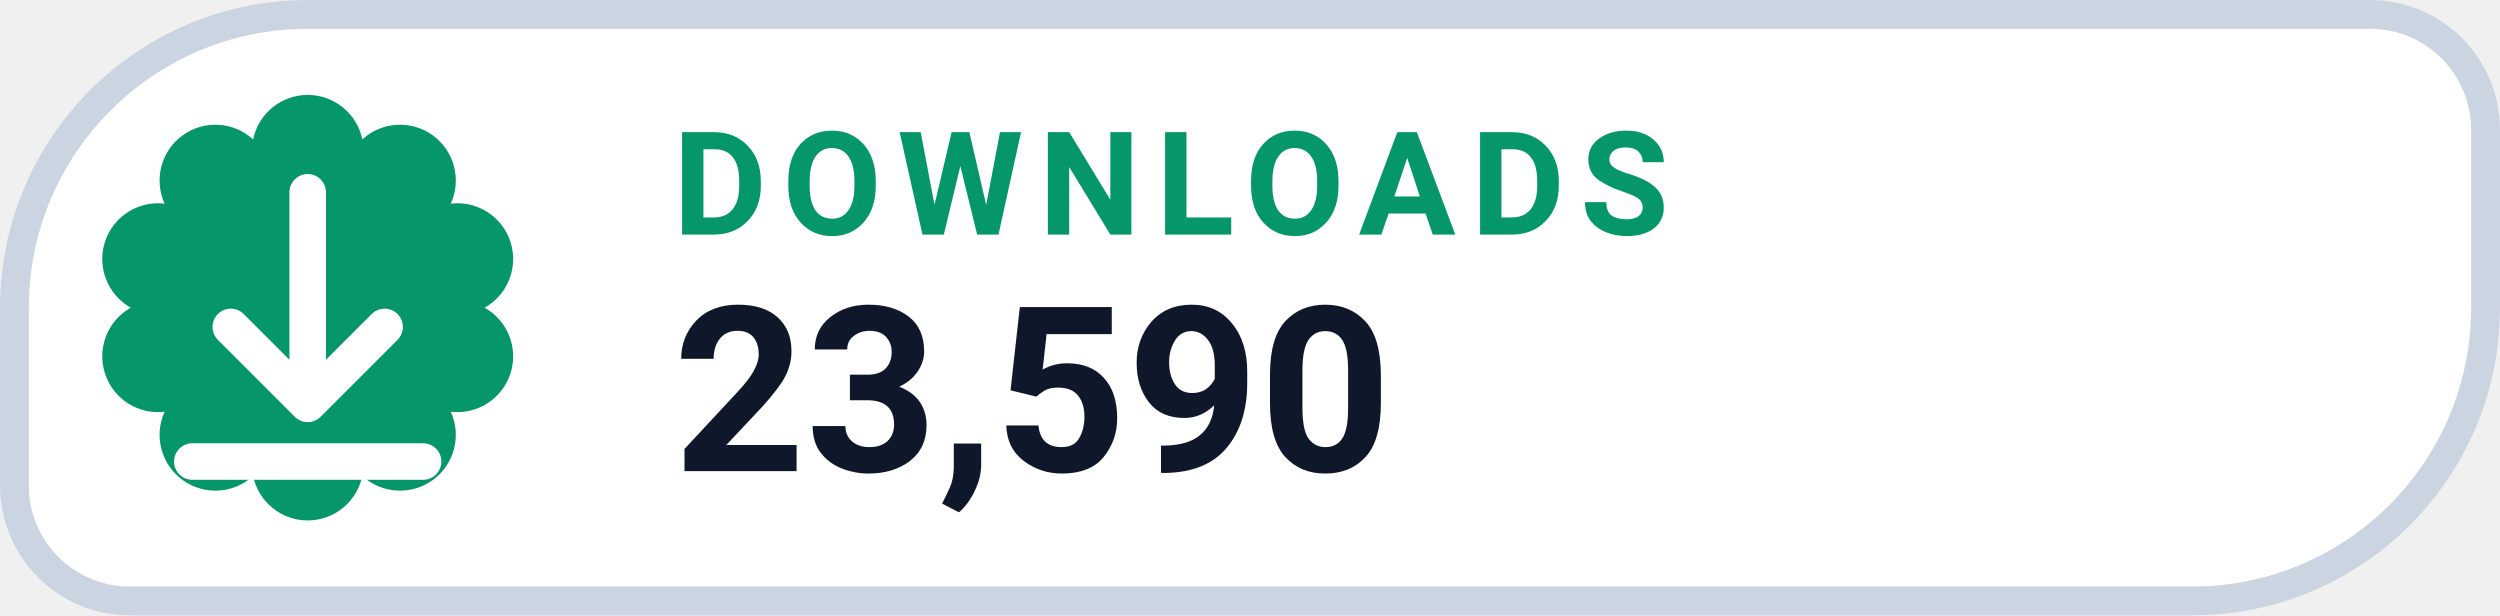
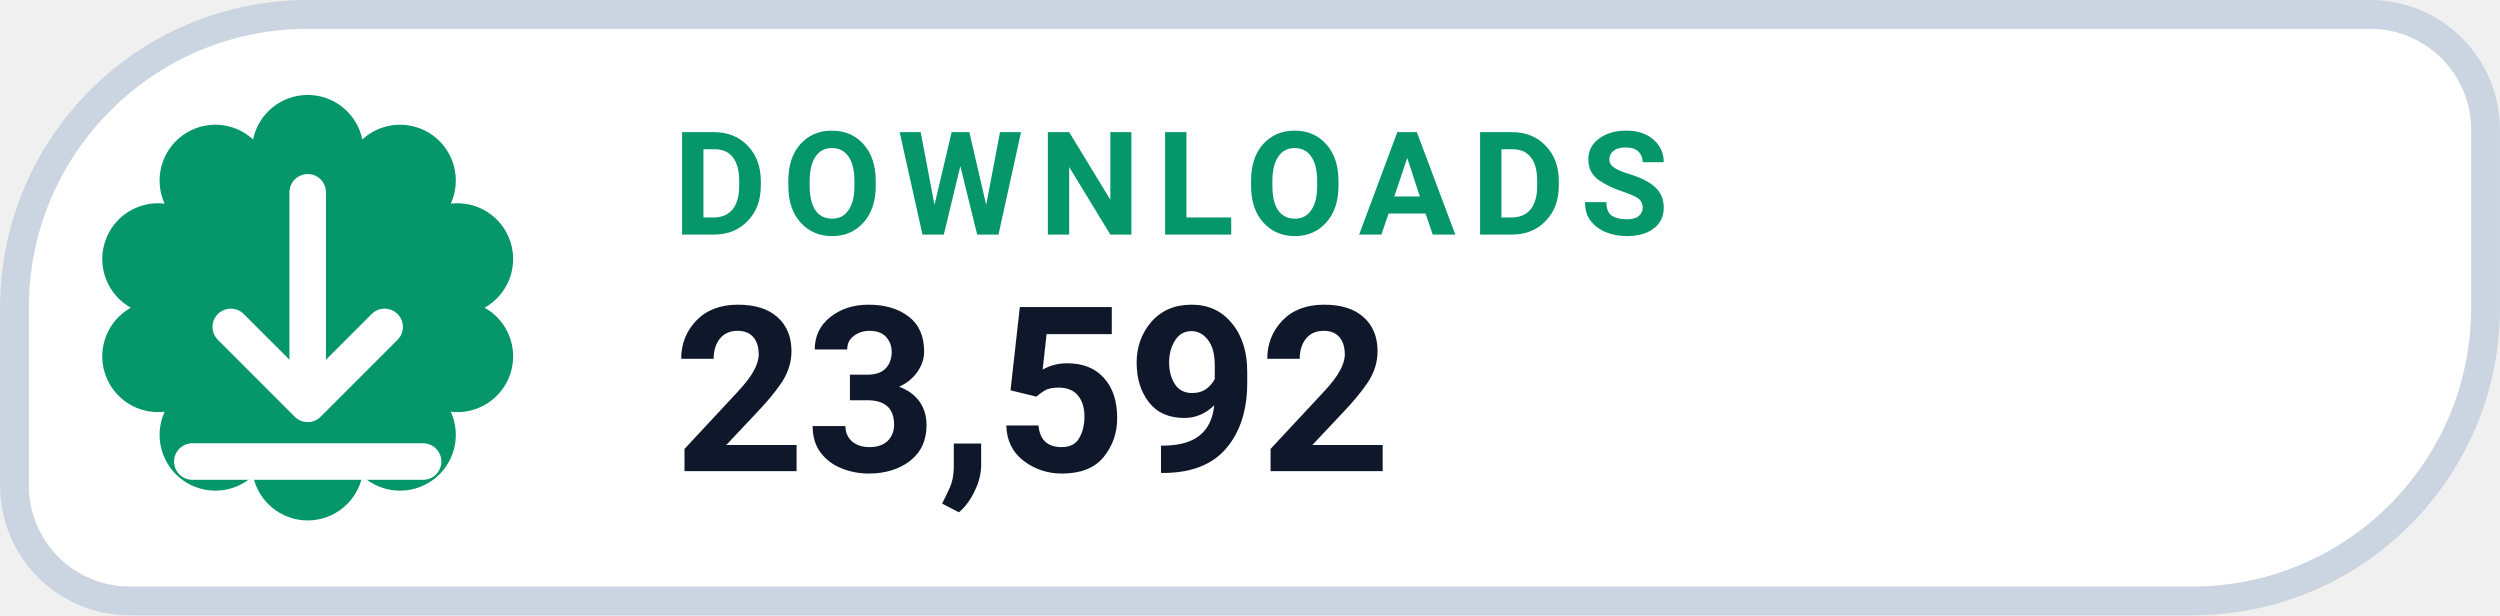
- <svg xmlns="http://www.w3.org/2000/svg" width="126" height="31.015" viewBox="0 0 130 32" role="img" aria-label="DOWNLOADS 23,590">
+ <svg xmlns="http://www.w3.org/2000/svg" width="126" height="31.015" viewBox="0 0 130 32" role="img" aria-label="DOWNLOADS 23,592">
  <path d="M 16.00 0.75 H 123.25 A 6.00 6.00 0 0 1 129.25 6.75 V 16.00 A 15.25 15.25 0 0 1 114.00 31.25 H 6.75 A 6.00 6.00 0 0 1 0.75 25.25 V 16.00 A 15.25 15.25 0 0 1 16.00 0.75 Z" fill="#FFFFFF" stroke="#CBD5E1" stroke-width="1.5" />
  <path d="M 13.16 7.25 A 2.90 2.90 0 0 1 18.84 7.25 A 2.90 2.90 0 0 1 23.44 10.59 A 2.90 2.90 0 0 1 25.20 16.00 A 2.90 2.90 0 0 1 23.44 21.41 A 2.90 2.90 0 0 1 18.84 24.75 A 2.90 2.90 0 0 1 13.16 24.75 A 2.90 2.90 0 0 1 8.56 21.41 A 2.90 2.90 0 0 1 6.80 16.00 A 2.90 2.90 0 0 1 8.56 10.59 A 2.90 2.90 0 0 1 13.16 7.25 Z" fill="#059669" />
  <g transform="translate(16 16)" style="color:#FFFFFF;">
    <path d="M0 -6 v11 m0 0 l4 -4 m-4 4 l-4 -4 M-6 8 h12" fill="none" stroke="currentColor" stroke-width="1.9" stroke-linecap="round" stroke-linejoin="round" />
  </g>
  <text x="35" y="12.2" fill="#059669" font-family="-apple-system,BlinkMacSystemFont,'Segoe UI',Roboto,Helvetica,Arial,sans-serif" font-size="7.5" font-weight="700" letter-spacing=".8">DOWNLOADS</text>
-   <text x="35" y="24.5" fill="#0F172A" font-family="-apple-system,BlinkMacSystemFont,'Segoe UI',Roboto,Helvetica,Arial,sans-serif" font-size="12" font-weight="750">23,590</text>
+   <text x="35" y="24.5" fill="#0F172A" font-family="-apple-system,BlinkMacSystemFont,'Segoe UI',Roboto,Helvetica,Arial,sans-serif" font-size="12" font-weight="750">23,592</text>
</svg>
